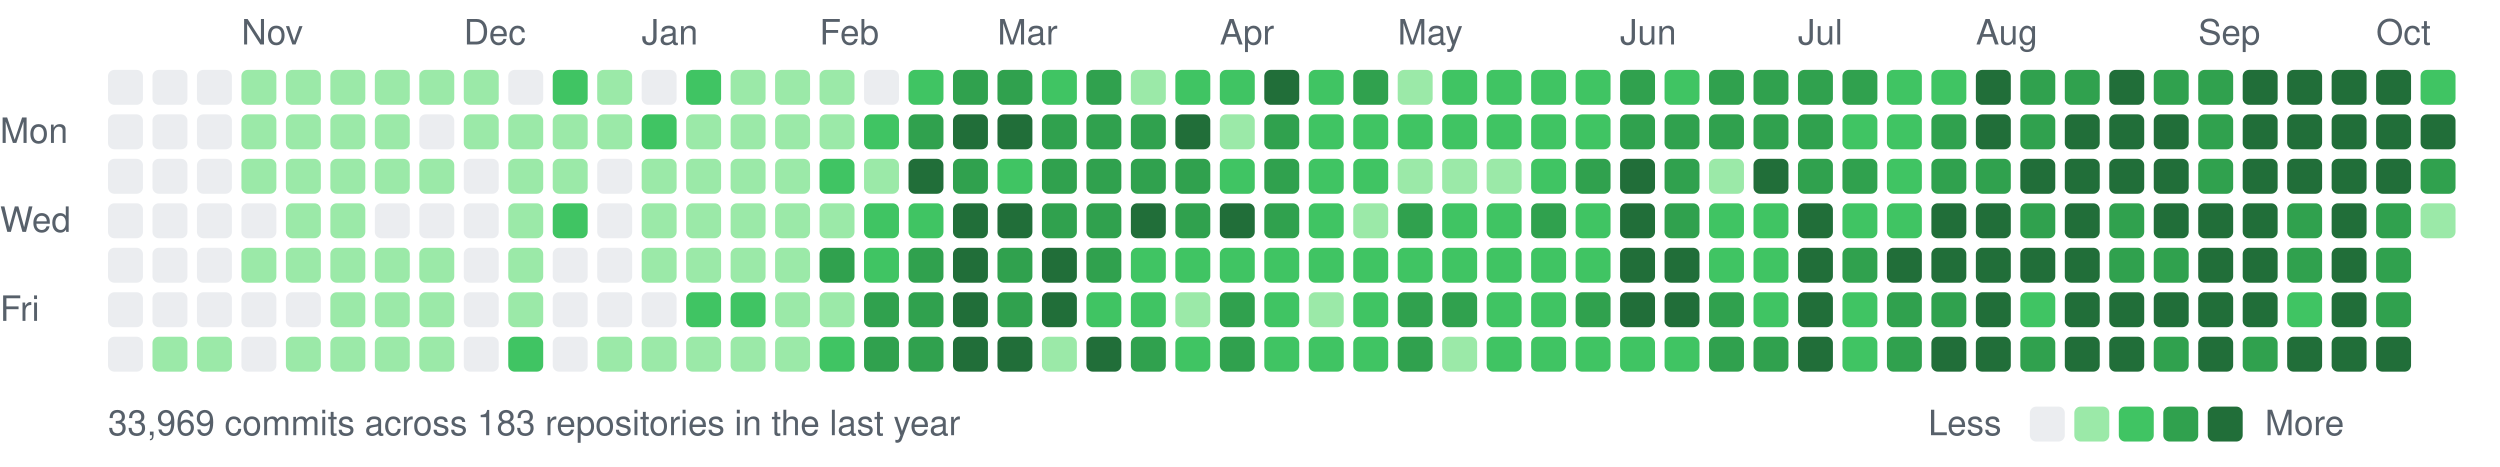
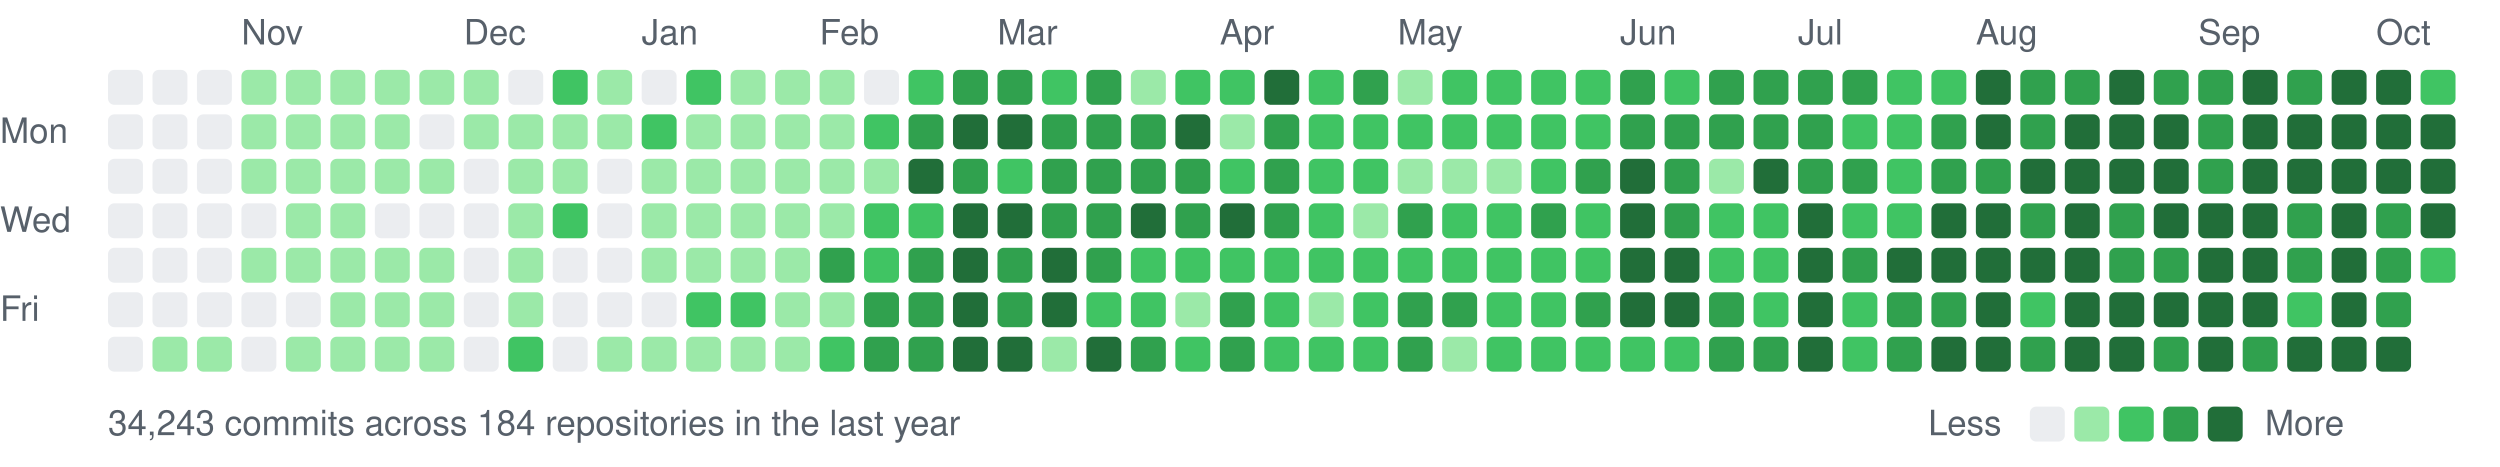
<svg xmlns="http://www.w3.org/2000/svg" width="787" height="147" viewBox="0 0 787 147">
  <style>text{font:11px -apple-system,BlinkMacSystemFont,"Segoe UI",Helvetica,Arial,sans-serif;fill:#57606a}</style>
  <text x="76" y="14">Nov</text>
  <text x="146" y="14">Dec</text>
  <text x="202" y="14">Jan</text>
  <text x="258" y="14">Feb</text>
  <text x="314" y="14">Mar</text>
  <text x="384" y="14">Apr</text>
  <text x="440" y="14">May</text>
  <text x="510" y="14">Jun</text>
  <text x="566" y="14">Jul</text>
  <text x="622" y="14">Aug</text>
  <text x="692" y="14">Sep</text>
  <text x="748" y="14">Oct</text>
  <text x="0" y="45">Mon</text>
  <text x="0" y="73">Wed</text>
  <text x="0" y="101">Fri</text>
  <rect x="34" y="22" width="11" height="11" rx="2" fill="#ebedf0" />
  <rect x="34" y="36" width="11" height="11" rx="2" fill="#ebedf0" />
  <rect x="34" y="50" width="11" height="11" rx="2" fill="#ebedf0" />
  <rect x="34" y="64" width="11" height="11" rx="2" fill="#ebedf0" />
  <rect x="34" y="78" width="11" height="11" rx="2" fill="#ebedf0" />
  <rect x="34" y="92" width="11" height="11" rx="2" fill="#ebedf0" />
  <rect x="34" y="106" width="11" height="11" rx="2" fill="#ebedf0" />
  <rect x="48" y="22" width="11" height="11" rx="2" fill="#ebedf0" />
  <rect x="48" y="36" width="11" height="11" rx="2" fill="#ebedf0" />
  <rect x="48" y="50" width="11" height="11" rx="2" fill="#ebedf0" />
  <rect x="48" y="64" width="11" height="11" rx="2" fill="#ebedf0" />
  <rect x="48" y="78" width="11" height="11" rx="2" fill="#ebedf0" />
  <rect x="48" y="92" width="11" height="11" rx="2" fill="#ebedf0" />
  <rect x="48" y="106" width="11" height="11" rx="2" fill="#9be9a8" />
  <rect x="62" y="22" width="11" height="11" rx="2" fill="#ebedf0" />
  <rect x="62" y="36" width="11" height="11" rx="2" fill="#ebedf0" />
  <rect x="62" y="50" width="11" height="11" rx="2" fill="#ebedf0" />
  <rect x="62" y="64" width="11" height="11" rx="2" fill="#ebedf0" />
  <rect x="62" y="78" width="11" height="11" rx="2" fill="#ebedf0" />
  <rect x="62" y="92" width="11" height="11" rx="2" fill="#ebedf0" />
  <rect x="62" y="106" width="11" height="11" rx="2" fill="#9be9a8" />
  <rect x="76" y="22" width="11" height="11" rx="2" fill="#9be9a8" />
  <rect x="76" y="36" width="11" height="11" rx="2" fill="#9be9a8" />
  <rect x="76" y="50" width="11" height="11" rx="2" fill="#9be9a8" />
  <rect x="76" y="64" width="11" height="11" rx="2" fill="#ebedf0" />
  <rect x="76" y="78" width="11" height="11" rx="2" fill="#9be9a8" />
  <rect x="76" y="92" width="11" height="11" rx="2" fill="#ebedf0" />
  <rect x="76" y="106" width="11" height="11" rx="2" fill="#ebedf0" />
  <rect x="90" y="22" width="11" height="11" rx="2" fill="#9be9a8" />
  <rect x="90" y="36" width="11" height="11" rx="2" fill="#9be9a8" />
  <rect x="90" y="50" width="11" height="11" rx="2" fill="#9be9a8" />
  <rect x="90" y="64" width="11" height="11" rx="2" fill="#9be9a8" />
  <rect x="90" y="78" width="11" height="11" rx="2" fill="#9be9a8" />
  <rect x="90" y="92" width="11" height="11" rx="2" fill="#ebedf0" />
  <rect x="90" y="106" width="11" height="11" rx="2" fill="#9be9a8" />
  <rect x="104" y="22" width="11" height="11" rx="2" fill="#9be9a8" />
  <rect x="104" y="36" width="11" height="11" rx="2" fill="#9be9a8" />
  <rect x="104" y="50" width="11" height="11" rx="2" fill="#9be9a8" />
  <rect x="104" y="64" width="11" height="11" rx="2" fill="#9be9a8" />
  <rect x="104" y="78" width="11" height="11" rx="2" fill="#9be9a8" />
  <rect x="104" y="92" width="11" height="11" rx="2" fill="#9be9a8" />
  <rect x="104" y="106" width="11" height="11" rx="2" fill="#9be9a8" />
  <rect x="118" y="22" width="11" height="11" rx="2" fill="#9be9a8" />
  <rect x="118" y="36" width="11" height="11" rx="2" fill="#9be9a8" />
  <rect x="118" y="50" width="11" height="11" rx="2" fill="#9be9a8" />
  <rect x="118" y="64" width="11" height="11" rx="2" fill="#ebedf0" />
  <rect x="118" y="78" width="11" height="11" rx="2" fill="#9be9a8" />
  <rect x="118" y="92" width="11" height="11" rx="2" fill="#9be9a8" />
  <rect x="118" y="106" width="11" height="11" rx="2" fill="#9be9a8" />
  <rect x="132" y="22" width="11" height="11" rx="2" fill="#9be9a8" />
  <rect x="132" y="36" width="11" height="11" rx="2" fill="#ebedf0" />
  <rect x="132" y="50" width="11" height="11" rx="2" fill="#9be9a8" />
  <rect x="132" y="64" width="11" height="11" rx="2" fill="#ebedf0" />
  <rect x="132" y="78" width="11" height="11" rx="2" fill="#9be9a8" />
  <rect x="132" y="92" width="11" height="11" rx="2" fill="#9be9a8" />
  <rect x="132" y="106" width="11" height="11" rx="2" fill="#9be9a8" />
  <rect x="146" y="22" width="11" height="11" rx="2" fill="#9be9a8" />
  <rect x="146" y="36" width="11" height="11" rx="2" fill="#9be9a8" />
  <rect x="146" y="50" width="11" height="11" rx="2" fill="#ebedf0" />
  <rect x="146" y="64" width="11" height="11" rx="2" fill="#ebedf0" />
  <rect x="146" y="78" width="11" height="11" rx="2" fill="#ebedf0" />
  <rect x="146" y="92" width="11" height="11" rx="2" fill="#ebedf0" />
  <rect x="146" y="106" width="11" height="11" rx="2" fill="#ebedf0" />
  <rect x="160" y="22" width="11" height="11" rx="2" fill="#ebedf0" />
  <rect x="160" y="36" width="11" height="11" rx="2" fill="#9be9a8" />
  <rect x="160" y="50" width="11" height="11" rx="2" fill="#9be9a8" />
  <rect x="160" y="64" width="11" height="11" rx="2" fill="#9be9a8" />
  <rect x="160" y="78" width="11" height="11" rx="2" fill="#9be9a8" />
  <rect x="160" y="92" width="11" height="11" rx="2" fill="#9be9a8" />
  <rect x="160" y="106" width="11" height="11" rx="2" fill="#40c463" />
  <rect x="174" y="22" width="11" height="11" rx="2" fill="#40c463" />
  <rect x="174" y="36" width="11" height="11" rx="2" fill="#9be9a8" />
  <rect x="174" y="50" width="11" height="11" rx="2" fill="#9be9a8" />
  <rect x="174" y="64" width="11" height="11" rx="2" fill="#40c463" />
  <rect x="174" y="78" width="11" height="11" rx="2" fill="#ebedf0" />
  <rect x="174" y="92" width="11" height="11" rx="2" fill="#ebedf0" />
  <rect x="174" y="106" width="11" height="11" rx="2" fill="#ebedf0" />
  <rect x="188" y="22" width="11" height="11" rx="2" fill="#9be9a8" />
  <rect x="188" y="36" width="11" height="11" rx="2" fill="#9be9a8" />
  <rect x="188" y="50" width="11" height="11" rx="2" fill="#ebedf0" />
  <rect x="188" y="64" width="11" height="11" rx="2" fill="#ebedf0" />
  <rect x="188" y="78" width="11" height="11" rx="2" fill="#ebedf0" />
  <rect x="188" y="92" width="11" height="11" rx="2" fill="#ebedf0" />
  <rect x="188" y="106" width="11" height="11" rx="2" fill="#9be9a8" />
  <rect x="202" y="22" width="11" height="11" rx="2" fill="#ebedf0" />
  <rect x="202" y="36" width="11" height="11" rx="2" fill="#40c463" />
  <rect x="202" y="50" width="11" height="11" rx="2" fill="#9be9a8" />
  <rect x="202" y="64" width="11" height="11" rx="2" fill="#9be9a8" />
  <rect x="202" y="78" width="11" height="11" rx="2" fill="#9be9a8" />
  <rect x="202" y="92" width="11" height="11" rx="2" fill="#ebedf0" />
  <rect x="202" y="106" width="11" height="11" rx="2" fill="#9be9a8" />
  <rect x="216" y="22" width="11" height="11" rx="2" fill="#40c463" />
  <rect x="216" y="36" width="11" height="11" rx="2" fill="#9be9a8" />
  <rect x="216" y="50" width="11" height="11" rx="2" fill="#9be9a8" />
  <rect x="216" y="64" width="11" height="11" rx="2" fill="#9be9a8" />
  <rect x="216" y="78" width="11" height="11" rx="2" fill="#9be9a8" />
  <rect x="216" y="92" width="11" height="11" rx="2" fill="#40c463" />
  <rect x="216" y="106" width="11" height="11" rx="2" fill="#9be9a8" />
  <rect x="230" y="22" width="11" height="11" rx="2" fill="#9be9a8" />
  <rect x="230" y="36" width="11" height="11" rx="2" fill="#9be9a8" />
  <rect x="230" y="50" width="11" height="11" rx="2" fill="#9be9a8" />
  <rect x="230" y="64" width="11" height="11" rx="2" fill="#9be9a8" />
  <rect x="230" y="78" width="11" height="11" rx="2" fill="#9be9a8" />
  <rect x="230" y="92" width="11" height="11" rx="2" fill="#40c463" />
  <rect x="230" y="106" width="11" height="11" rx="2" fill="#9be9a8" />
  <rect x="244" y="22" width="11" height="11" rx="2" fill="#9be9a8" />
  <rect x="244" y="36" width="11" height="11" rx="2" fill="#9be9a8" />
  <rect x="244" y="50" width="11" height="11" rx="2" fill="#9be9a8" />
  <rect x="244" y="64" width="11" height="11" rx="2" fill="#9be9a8" />
  <rect x="244" y="78" width="11" height="11" rx="2" fill="#9be9a8" />
  <rect x="244" y="92" width="11" height="11" rx="2" fill="#9be9a8" />
  <rect x="244" y="106" width="11" height="11" rx="2" fill="#9be9a8" />
  <rect x="258" y="22" width="11" height="11" rx="2" fill="#9be9a8" />
  <rect x="258" y="36" width="11" height="11" rx="2" fill="#9be9a8" />
-   <rect x="258" y="50" width="11" height="11" rx="2" fill="#40c463" />
+   <rect x="258" y="50" width="11" height="11" rx="2" fill="#9be9a8" />
  <rect x="258" y="64" width="11" height="11" rx="2" fill="#9be9a8" />
  <rect x="258" y="78" width="11" height="11" rx="2" fill="#30a14e" />
  <rect x="258" y="92" width="11" height="11" rx="2" fill="#9be9a8" />
  <rect x="258" y="106" width="11" height="11" rx="2" fill="#40c463" />
  <rect x="272" y="22" width="11" height="11" rx="2" fill="#ebedf0" />
  <rect x="272" y="36" width="11" height="11" rx="2" fill="#40c463" />
  <rect x="272" y="50" width="11" height="11" rx="2" fill="#9be9a8" />
  <rect x="272" y="64" width="11" height="11" rx="2" fill="#40c463" />
  <rect x="272" y="78" width="11" height="11" rx="2" fill="#40c463" />
  <rect x="272" y="92" width="11" height="11" rx="2" fill="#30a14e" />
  <rect x="272" y="106" width="11" height="11" rx="2" fill="#30a14e" />
  <rect x="286" y="22" width="11" height="11" rx="2" fill="#40c463" />
  <rect x="286" y="36" width="11" height="11" rx="2" fill="#30a14e" />
  <rect x="286" y="50" width="11" height="11" rx="2" fill="#216e39" />
  <rect x="286" y="64" width="11" height="11" rx="2" fill="#40c463" />
  <rect x="286" y="78" width="11" height="11" rx="2" fill="#30a14e" />
  <rect x="286" y="92" width="11" height="11" rx="2" fill="#30a14e" />
  <rect x="286" y="106" width="11" height="11" rx="2" fill="#30a14e" />
  <rect x="300" y="22" width="11" height="11" rx="2" fill="#30a14e" />
  <rect x="300" y="36" width="11" height="11" rx="2" fill="#216e39" />
  <rect x="300" y="50" width="11" height="11" rx="2" fill="#30a14e" />
  <rect x="300" y="64" width="11" height="11" rx="2" fill="#216e39" />
  <rect x="300" y="78" width="11" height="11" rx="2" fill="#216e39" />
  <rect x="300" y="92" width="11" height="11" rx="2" fill="#216e39" />
  <rect x="300" y="106" width="11" height="11" rx="2" fill="#216e39" />
  <rect x="314" y="22" width="11" height="11" rx="2" fill="#30a14e" />
  <rect x="314" y="36" width="11" height="11" rx="2" fill="#216e39" />
  <rect x="314" y="50" width="11" height="11" rx="2" fill="#40c463" />
  <rect x="314" y="64" width="11" height="11" rx="2" fill="#216e39" />
  <rect x="314" y="78" width="11" height="11" rx="2" fill="#30a14e" />
  <rect x="314" y="92" width="11" height="11" rx="2" fill="#30a14e" />
  <rect x="314" y="106" width="11" height="11" rx="2" fill="#216e39" />
  <rect x="328" y="22" width="11" height="11" rx="2" fill="#40c463" />
  <rect x="328" y="36" width="11" height="11" rx="2" fill="#30a14e" />
  <rect x="328" y="50" width="11" height="11" rx="2" fill="#30a14e" />
  <rect x="328" y="64" width="11" height="11" rx="2" fill="#30a14e" />
  <rect x="328" y="78" width="11" height="11" rx="2" fill="#216e39" />
  <rect x="328" y="92" width="11" height="11" rx="2" fill="#216e39" />
  <rect x="328" y="106" width="11" height="11" rx="2" fill="#9be9a8" />
  <rect x="342" y="22" width="11" height="11" rx="2" fill="#30a14e" />
  <rect x="342" y="36" width="11" height="11" rx="2" fill="#30a14e" />
  <rect x="342" y="50" width="11" height="11" rx="2" fill="#30a14e" />
  <rect x="342" y="64" width="11" height="11" rx="2" fill="#30a14e" />
  <rect x="342" y="78" width="11" height="11" rx="2" fill="#30a14e" />
  <rect x="342" y="92" width="11" height="11" rx="2" fill="#40c463" />
  <rect x="342" y="106" width="11" height="11" rx="2" fill="#216e39" />
  <rect x="356" y="22" width="11" height="11" rx="2" fill="#9be9a8" />
  <rect x="356" y="36" width="11" height="11" rx="2" fill="#30a14e" />
  <rect x="356" y="50" width="11" height="11" rx="2" fill="#30a14e" />
  <rect x="356" y="64" width="11" height="11" rx="2" fill="#216e39" />
  <rect x="356" y="78" width="11" height="11" rx="2" fill="#40c463" />
  <rect x="356" y="92" width="11" height="11" rx="2" fill="#40c463" />
  <rect x="356" y="106" width="11" height="11" rx="2" fill="#30a14e" />
  <rect x="370" y="22" width="11" height="11" rx="2" fill="#40c463" />
  <rect x="370" y="36" width="11" height="11" rx="2" fill="#216e39" />
  <rect x="370" y="50" width="11" height="11" rx="2" fill="#30a14e" />
  <rect x="370" y="64" width="11" height="11" rx="2" fill="#30a14e" />
  <rect x="370" y="78" width="11" height="11" rx="2" fill="#40c463" />
  <rect x="370" y="92" width="11" height="11" rx="2" fill="#9be9a8" />
  <rect x="370" y="106" width="11" height="11" rx="2" fill="#40c463" />
  <rect x="384" y="22" width="11" height="11" rx="2" fill="#40c463" />
  <rect x="384" y="36" width="11" height="11" rx="2" fill="#9be9a8" />
  <rect x="384" y="50" width="11" height="11" rx="2" fill="#40c463" />
  <rect x="384" y="64" width="11" height="11" rx="2" fill="#216e39" />
  <rect x="384" y="78" width="11" height="11" rx="2" fill="#40c463" />
  <rect x="384" y="92" width="11" height="11" rx="2" fill="#30a14e" />
  <rect x="384" y="106" width="11" height="11" rx="2" fill="#30a14e" />
  <rect x="398" y="22" width="11" height="11" rx="2" fill="#216e39" />
  <rect x="398" y="36" width="11" height="11" rx="2" fill="#30a14e" />
  <rect x="398" y="50" width="11" height="11" rx="2" fill="#30a14e" />
  <rect x="398" y="64" width="11" height="11" rx="2" fill="#30a14e" />
  <rect x="398" y="78" width="11" height="11" rx="2" fill="#40c463" />
  <rect x="398" y="92" width="11" height="11" rx="2" fill="#40c463" />
  <rect x="398" y="106" width="11" height="11" rx="2" fill="#40c463" />
  <rect x="412" y="22" width="11" height="11" rx="2" fill="#40c463" />
  <rect x="412" y="36" width="11" height="11" rx="2" fill="#40c463" />
  <rect x="412" y="50" width="11" height="11" rx="2" fill="#40c463" />
  <rect x="412" y="64" width="11" height="11" rx="2" fill="#40c463" />
  <rect x="412" y="78" width="11" height="11" rx="2" fill="#40c463" />
  <rect x="412" y="92" width="11" height="11" rx="2" fill="#9be9a8" />
  <rect x="412" y="106" width="11" height="11" rx="2" fill="#40c463" />
  <rect x="426" y="22" width="11" height="11" rx="2" fill="#30a14e" />
  <rect x="426" y="36" width="11" height="11" rx="2" fill="#40c463" />
  <rect x="426" y="50" width="11" height="11" rx="2" fill="#40c463" />
  <rect x="426" y="64" width="11" height="11" rx="2" fill="#9be9a8" />
  <rect x="426" y="78" width="11" height="11" rx="2" fill="#40c463" />
  <rect x="426" y="92" width="11" height="11" rx="2" fill="#40c463" />
  <rect x="426" y="106" width="11" height="11" rx="2" fill="#40c463" />
  <rect x="440" y="22" width="11" height="11" rx="2" fill="#9be9a8" />
  <rect x="440" y="36" width="11" height="11" rx="2" fill="#40c463" />
  <rect x="440" y="50" width="11" height="11" rx="2" fill="#9be9a8" />
  <rect x="440" y="64" width="11" height="11" rx="2" fill="#30a14e" />
  <rect x="440" y="78" width="11" height="11" rx="2" fill="#40c463" />
  <rect x="440" y="92" width="11" height="11" rx="2" fill="#30a14e" />
  <rect x="440" y="106" width="11" height="11" rx="2" fill="#30a14e" />
  <rect x="454" y="22" width="11" height="11" rx="2" fill="#40c463" />
  <rect x="454" y="36" width="11" height="11" rx="2" fill="#40c463" />
  <rect x="454" y="50" width="11" height="11" rx="2" fill="#9be9a8" />
  <rect x="454" y="64" width="11" height="11" rx="2" fill="#40c463" />
  <rect x="454" y="78" width="11" height="11" rx="2" fill="#40c463" />
  <rect x="454" y="92" width="11" height="11" rx="2" fill="#30a14e" />
  <rect x="454" y="106" width="11" height="11" rx="2" fill="#9be9a8" />
  <rect x="468" y="22" width="11" height="11" rx="2" fill="#40c463" />
  <rect x="468" y="36" width="11" height="11" rx="2" fill="#40c463" />
  <rect x="468" y="50" width="11" height="11" rx="2" fill="#9be9a8" />
  <rect x="468" y="64" width="11" height="11" rx="2" fill="#40c463" />
  <rect x="468" y="78" width="11" height="11" rx="2" fill="#40c463" />
  <rect x="468" y="92" width="11" height="11" rx="2" fill="#40c463" />
  <rect x="468" y="106" width="11" height="11" rx="2" fill="#40c463" />
  <rect x="482" y="22" width="11" height="11" rx="2" fill="#40c463" />
  <rect x="482" y="36" width="11" height="11" rx="2" fill="#40c463" />
  <rect x="482" y="50" width="11" height="11" rx="2" fill="#40c463" />
  <rect x="482" y="64" width="11" height="11" rx="2" fill="#30a14e" />
  <rect x="482" y="78" width="11" height="11" rx="2" fill="#40c463" />
  <rect x="482" y="92" width="11" height="11" rx="2" fill="#40c463" />
  <rect x="482" y="106" width="11" height="11" rx="2" fill="#40c463" />
  <rect x="496" y="22" width="11" height="11" rx="2" fill="#40c463" />
  <rect x="496" y="36" width="11" height="11" rx="2" fill="#40c463" />
  <rect x="496" y="50" width="11" height="11" rx="2" fill="#30a14e" />
  <rect x="496" y="64" width="11" height="11" rx="2" fill="#40c463" />
  <rect x="496" y="78" width="11" height="11" rx="2" fill="#40c463" />
  <rect x="496" y="92" width="11" height="11" rx="2" fill="#30a14e" />
  <rect x="496" y="106" width="11" height="11" rx="2" fill="#40c463" />
  <rect x="510" y="22" width="11" height="11" rx="2" fill="#30a14e" />
  <rect x="510" y="36" width="11" height="11" rx="2" fill="#30a14e" />
  <rect x="510" y="50" width="11" height="11" rx="2" fill="#216e39" />
  <rect x="510" y="64" width="11" height="11" rx="2" fill="#216e39" />
  <rect x="510" y="78" width="11" height="11" rx="2" fill="#216e39" />
  <rect x="510" y="92" width="11" height="11" rx="2" fill="#216e39" />
  <rect x="510" y="106" width="11" height="11" rx="2" fill="#40c463" />
  <rect x="524" y="22" width="11" height="11" rx="2" fill="#40c463" />
  <rect x="524" y="36" width="11" height="11" rx="2" fill="#30a14e" />
  <rect x="524" y="50" width="11" height="11" rx="2" fill="#30a14e" />
  <rect x="524" y="64" width="11" height="11" rx="2" fill="#30a14e" />
  <rect x="524" y="78" width="11" height="11" rx="2" fill="#216e39" />
  <rect x="524" y="92" width="11" height="11" rx="2" fill="#216e39" />
  <rect x="524" y="106" width="11" height="11" rx="2" fill="#40c463" />
  <rect x="538" y="22" width="11" height="11" rx="2" fill="#30a14e" />
  <rect x="538" y="36" width="11" height="11" rx="2" fill="#30a14e" />
  <rect x="538" y="50" width="11" height="11" rx="2" fill="#9be9a8" />
  <rect x="538" y="64" width="11" height="11" rx="2" fill="#40c463" />
  <rect x="538" y="78" width="11" height="11" rx="2" fill="#40c463" />
  <rect x="538" y="92" width="11" height="11" rx="2" fill="#30a14e" />
  <rect x="538" y="106" width="11" height="11" rx="2" fill="#30a14e" />
  <rect x="552" y="22" width="11" height="11" rx="2" fill="#30a14e" />
  <rect x="552" y="36" width="11" height="11" rx="2" fill="#30a14e" />
  <rect x="552" y="50" width="11" height="11" rx="2" fill="#216e39" />
  <rect x="552" y="64" width="11" height="11" rx="2" fill="#40c463" />
  <rect x="552" y="78" width="11" height="11" rx="2" fill="#40c463" />
  <rect x="552" y="92" width="11" height="11" rx="2" fill="#40c463" />
  <rect x="552" y="106" width="11" height="11" rx="2" fill="#30a14e" />
  <rect x="566" y="22" width="11" height="11" rx="2" fill="#30a14e" />
  <rect x="566" y="36" width="11" height="11" rx="2" fill="#30a14e" />
  <rect x="566" y="50" width="11" height="11" rx="2" fill="#30a14e" />
  <rect x="566" y="64" width="11" height="11" rx="2" fill="#216e39" />
  <rect x="566" y="78" width="11" height="11" rx="2" fill="#216e39" />
  <rect x="566" y="92" width="11" height="11" rx="2" fill="#216e39" />
  <rect x="566" y="106" width="11" height="11" rx="2" fill="#216e39" />
  <rect x="580" y="22" width="11" height="11" rx="2" fill="#30a14e" />
  <rect x="580" y="36" width="11" height="11" rx="2" fill="#40c463" />
  <rect x="580" y="50" width="11" height="11" rx="2" fill="#30a14e" />
  <rect x="580" y="64" width="11" height="11" rx="2" fill="#40c463" />
  <rect x="580" y="78" width="11" height="11" rx="2" fill="#30a14e" />
  <rect x="580" y="92" width="11" height="11" rx="2" fill="#40c463" />
  <rect x="580" y="106" width="11" height="11" rx="2" fill="#40c463" />
  <rect x="594" y="22" width="11" height="11" rx="2" fill="#40c463" />
  <rect x="594" y="36" width="11" height="11" rx="2" fill="#40c463" />
  <rect x="594" y="50" width="11" height="11" rx="2" fill="#40c463" />
  <rect x="594" y="64" width="11" height="11" rx="2" fill="#40c463" />
  <rect x="594" y="78" width="11" height="11" rx="2" fill="#216e39" />
  <rect x="594" y="92" width="11" height="11" rx="2" fill="#30a14e" />
  <rect x="594" y="106" width="11" height="11" rx="2" fill="#30a14e" />
  <rect x="608" y="22" width="11" height="11" rx="2" fill="#40c463" />
  <rect x="608" y="36" width="11" height="11" rx="2" fill="#30a14e" />
  <rect x="608" y="50" width="11" height="11" rx="2" fill="#30a14e" />
  <rect x="608" y="64" width="11" height="11" rx="2" fill="#216e39" />
  <rect x="608" y="78" width="11" height="11" rx="2" fill="#216e39" />
  <rect x="608" y="92" width="11" height="11" rx="2" fill="#30a14e" />
  <rect x="608" y="106" width="11" height="11" rx="2" fill="#216e39" />
  <rect x="622" y="22" width="11" height="11" rx="2" fill="#216e39" />
  <rect x="622" y="36" width="11" height="11" rx="2" fill="#216e39" />
  <rect x="622" y="50" width="11" height="11" rx="2" fill="#30a14e" />
  <rect x="622" y="64" width="11" height="11" rx="2" fill="#216e39" />
  <rect x="622" y="78" width="11" height="11" rx="2" fill="#216e39" />
  <rect x="622" y="92" width="11" height="11" rx="2" fill="#216e39" />
  <rect x="622" y="106" width="11" height="11" rx="2" fill="#216e39" />
  <rect x="636" y="22" width="11" height="11" rx="2" fill="#30a14e" />
  <rect x="636" y="36" width="11" height="11" rx="2" fill="#30a14e" />
  <rect x="636" y="50" width="11" height="11" rx="2" fill="#216e39" />
  <rect x="636" y="64" width="11" height="11" rx="2" fill="#30a14e" />
  <rect x="636" y="78" width="11" height="11" rx="2" fill="#216e39" />
  <rect x="636" y="92" width="11" height="11" rx="2" fill="#40c463" />
  <rect x="636" y="106" width="11" height="11" rx="2" fill="#30a14e" />
  <rect x="650" y="22" width="11" height="11" rx="2" fill="#30a14e" />
  <rect x="650" y="36" width="11" height="11" rx="2" fill="#216e39" />
  <rect x="650" y="50" width="11" height="11" rx="2" fill="#216e39" />
  <rect x="650" y="64" width="11" height="11" rx="2" fill="#216e39" />
  <rect x="650" y="78" width="11" height="11" rx="2" fill="#216e39" />
  <rect x="650" y="92" width="11" height="11" rx="2" fill="#216e39" />
  <rect x="650" y="106" width="11" height="11" rx="2" fill="#216e39" />
  <rect x="664" y="22" width="11" height="11" rx="2" fill="#216e39" />
  <rect x="664" y="36" width="11" height="11" rx="2" fill="#216e39" />
  <rect x="664" y="50" width="11" height="11" rx="2" fill="#216e39" />
  <rect x="664" y="64" width="11" height="11" rx="2" fill="#30a14e" />
  <rect x="664" y="78" width="11" height="11" rx="2" fill="#30a14e" />
  <rect x="664" y="92" width="11" height="11" rx="2" fill="#216e39" />
  <rect x="664" y="106" width="11" height="11" rx="2" fill="#216e39" />
  <rect x="678" y="22" width="11" height="11" rx="2" fill="#30a14e" />
  <rect x="678" y="36" width="11" height="11" rx="2" fill="#216e39" />
  <rect x="678" y="50" width="11" height="11" rx="2" fill="#216e39" />
  <rect x="678" y="64" width="11" height="11" rx="2" fill="#216e39" />
  <rect x="678" y="78" width="11" height="11" rx="2" fill="#30a14e" />
  <rect x="678" y="92" width="11" height="11" rx="2" fill="#216e39" />
  <rect x="678" y="106" width="11" height="11" rx="2" fill="#30a14e" />
  <rect x="692" y="22" width="11" height="11" rx="2" fill="#30a14e" />
  <rect x="692" y="36" width="11" height="11" rx="2" fill="#30a14e" />
  <rect x="692" y="50" width="11" height="11" rx="2" fill="#30a14e" />
  <rect x="692" y="64" width="11" height="11" rx="2" fill="#216e39" />
  <rect x="692" y="78" width="11" height="11" rx="2" fill="#216e39" />
  <rect x="692" y="92" width="11" height="11" rx="2" fill="#216e39" />
  <rect x="692" y="106" width="11" height="11" rx="2" fill="#216e39" />
  <rect x="706" y="22" width="11" height="11" rx="2" fill="#216e39" />
  <rect x="706" y="36" width="11" height="11" rx="2" fill="#216e39" />
  <rect x="706" y="50" width="11" height="11" rx="2" fill="#216e39" />
  <rect x="706" y="64" width="11" height="11" rx="2" fill="#216e39" />
  <rect x="706" y="78" width="11" height="11" rx="2" fill="#216e39" />
  <rect x="706" y="92" width="11" height="11" rx="2" fill="#216e39" />
  <rect x="706" y="106" width="11" height="11" rx="2" fill="#30a14e" />
-   <rect x="720" y="22" width="11" height="11" rx="2" fill="#216e39" />
+   <rect x="720" y="22" width="11" height="11" rx="2" fill="#30a14e" />
  <rect x="720" y="36" width="11" height="11" rx="2" fill="#216e39" />
  <rect x="720" y="50" width="11" height="11" rx="2" fill="#216e39" />
  <rect x="720" y="64" width="11" height="11" rx="2" fill="#30a14e" />
  <rect x="720" y="78" width="11" height="11" rx="2" fill="#30a14e" />
  <rect x="720" y="92" width="11" height="11" rx="2" fill="#40c463" />
  <rect x="720" y="106" width="11" height="11" rx="2" fill="#216e39" />
  <rect x="734" y="22" width="11" height="11" rx="2" fill="#216e39" />
  <rect x="734" y="36" width="11" height="11" rx="2" fill="#216e39" />
  <rect x="734" y="50" width="11" height="11" rx="2" fill="#216e39" />
  <rect x="734" y="64" width="11" height="11" rx="2" fill="#216e39" />
  <rect x="734" y="78" width="11" height="11" rx="2" fill="#216e39" />
  <rect x="734" y="92" width="11" height="11" rx="2" fill="#216e39" />
  <rect x="734" y="106" width="11" height="11" rx="2" fill="#216e39" />
  <rect x="748" y="22" width="11" height="11" rx="2" fill="#216e39" />
  <rect x="748" y="36" width="11" height="11" rx="2" fill="#216e39" />
  <rect x="748" y="50" width="11" height="11" rx="2" fill="#216e39" />
  <rect x="748" y="64" width="11" height="11" rx="2" fill="#30a14e" />
  <rect x="748" y="78" width="11" height="11" rx="2" fill="#30a14e" />
  <rect x="748" y="92" width="11" height="11" rx="2" fill="#30a14e" />
  <rect x="748" y="106" width="11" height="11" rx="2" fill="#216e39" />
  <rect x="762" y="22" width="11" height="11" rx="2" fill="#40c463" />
  <rect x="762" y="36" width="11" height="11" rx="2" fill="#216e39" />
-   <rect x="762" y="50" width="11" height="11" rx="2" fill="#30a14e" />
-   <rect x="762" y="64" width="11" height="11" rx="2" fill="#9be9a8" />
-   <text x="34" y="137">33,969 commits across 183 repositories in the last year</text>
+   <rect x="762" y="50" width="11" height="11" rx="2" fill="#216e39" />
+   <rect x="762" y="64" width="11" height="11" rx="2" fill="#216e39" />
+   <rect x="762" y="78" width="11" height="11" rx="2" fill="#40c463" />
+   <text x="34" y="137">34,243 commits across 184 repositories in the last year</text>
  <text x="607" y="137">Less</text>
  <rect x="639" y="128" width="11" height="11" rx="2" fill="#ebedf0" />
  <rect x="653" y="128" width="11" height="11" rx="2" fill="#9be9a8" />
  <rect x="667" y="128" width="11" height="11" rx="2" fill="#40c463" />
  <rect x="681" y="128" width="11" height="11" rx="2" fill="#30a14e" />
  <rect x="695" y="128" width="11" height="11" rx="2" fill="#216e39" />
  <text x="713" y="137">More</text>
</svg>
